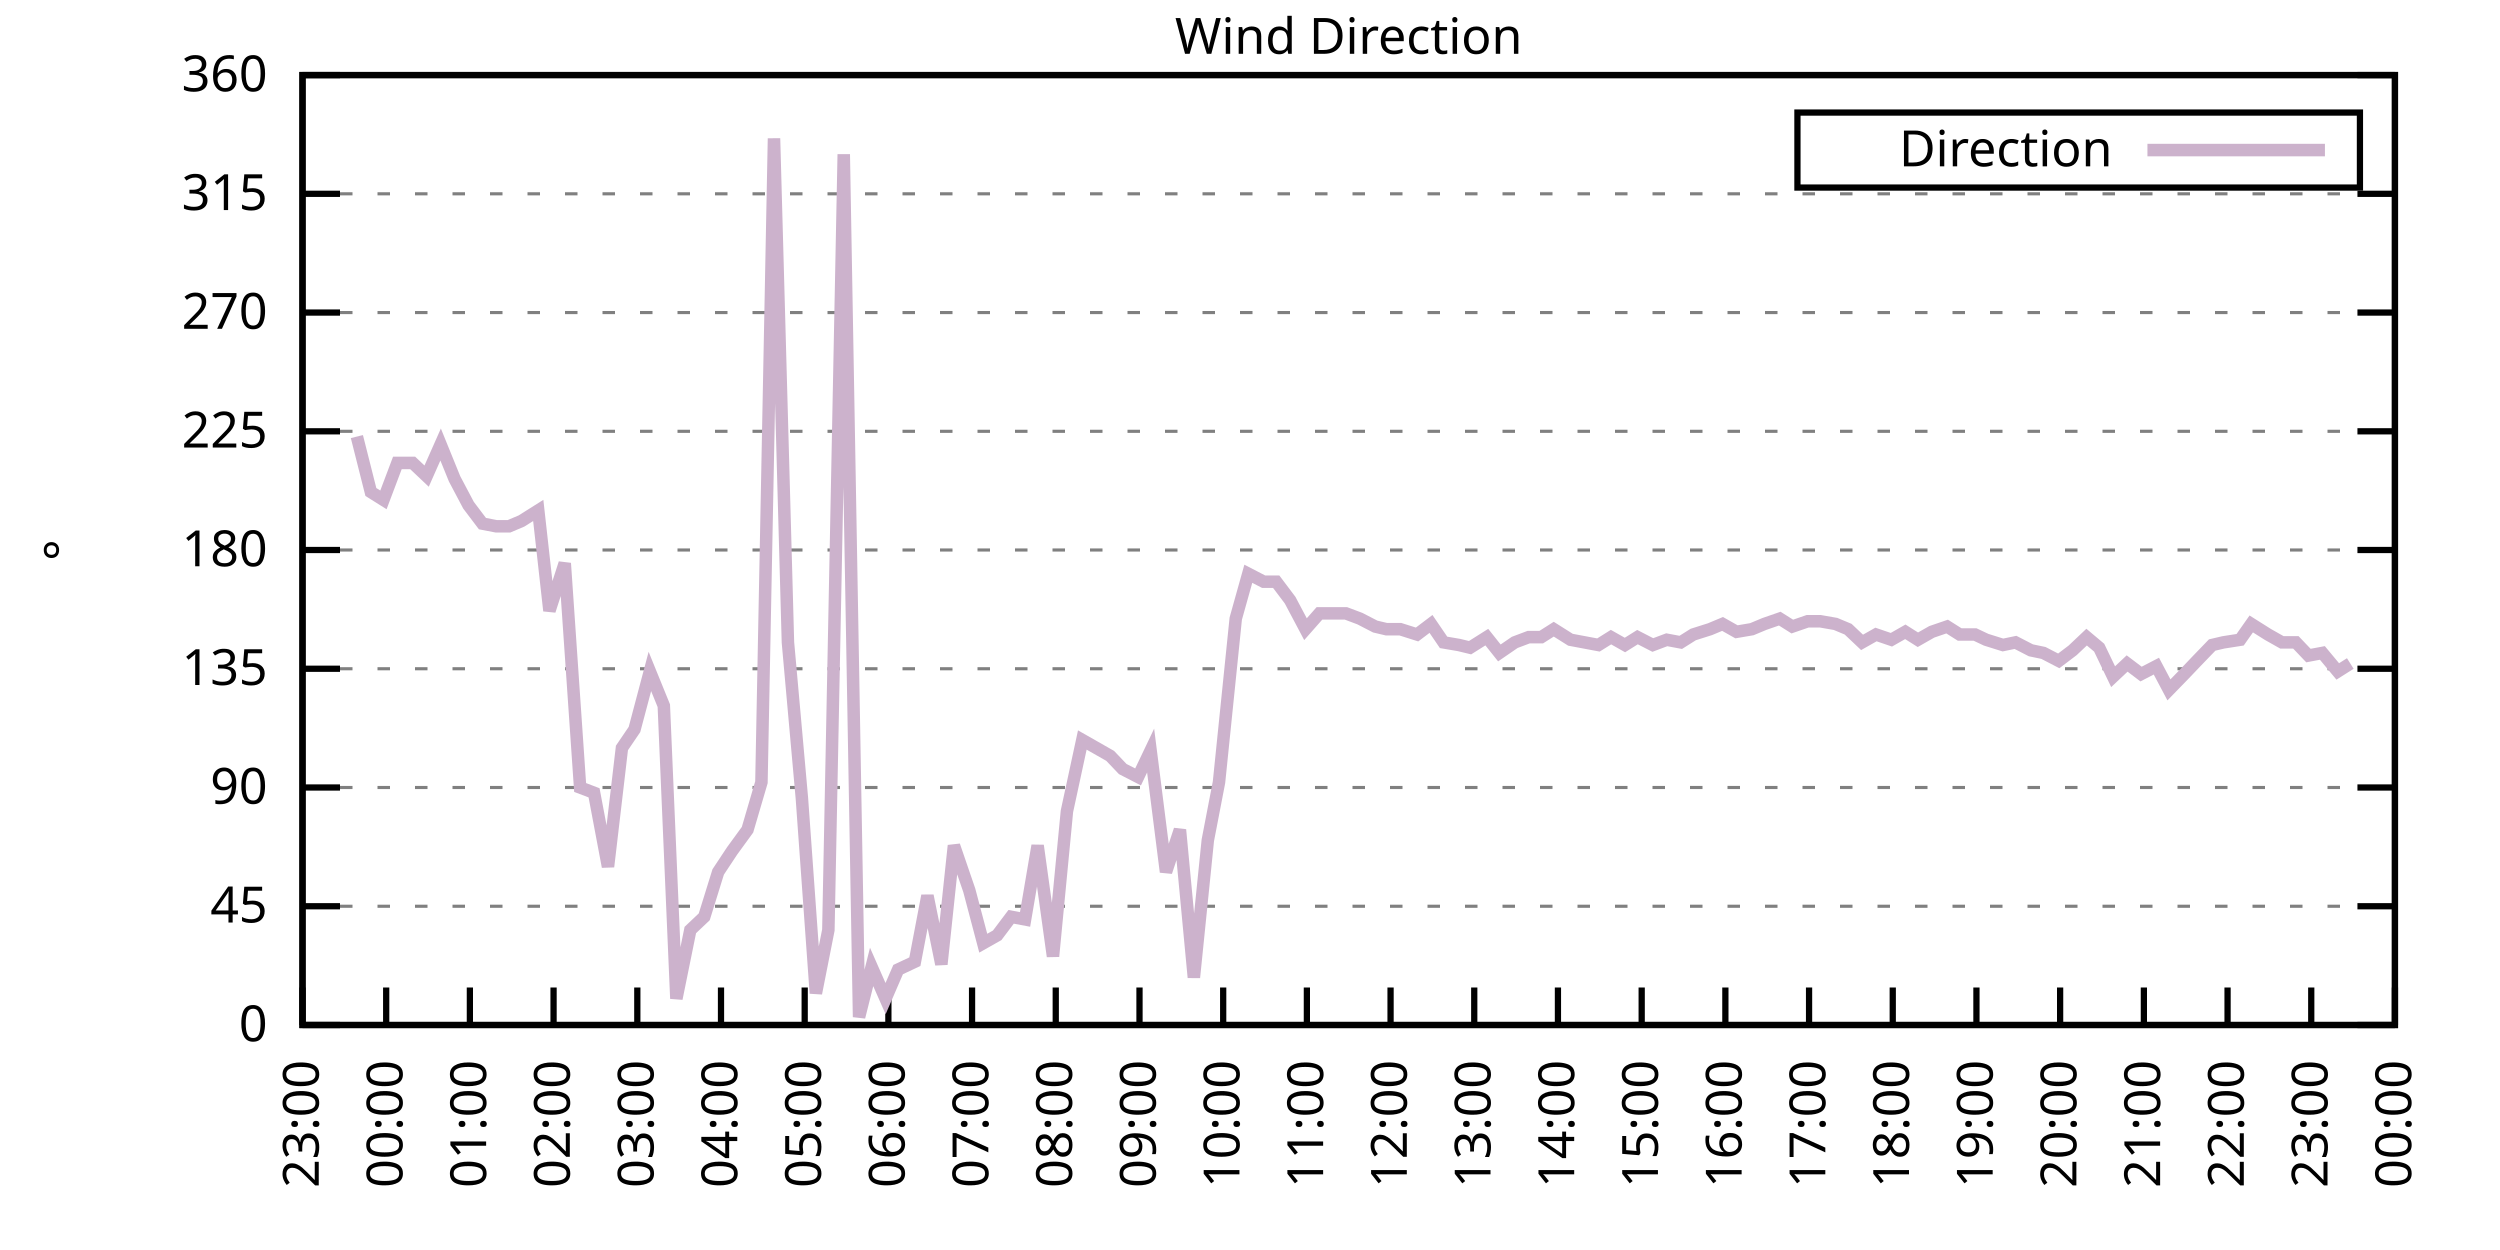
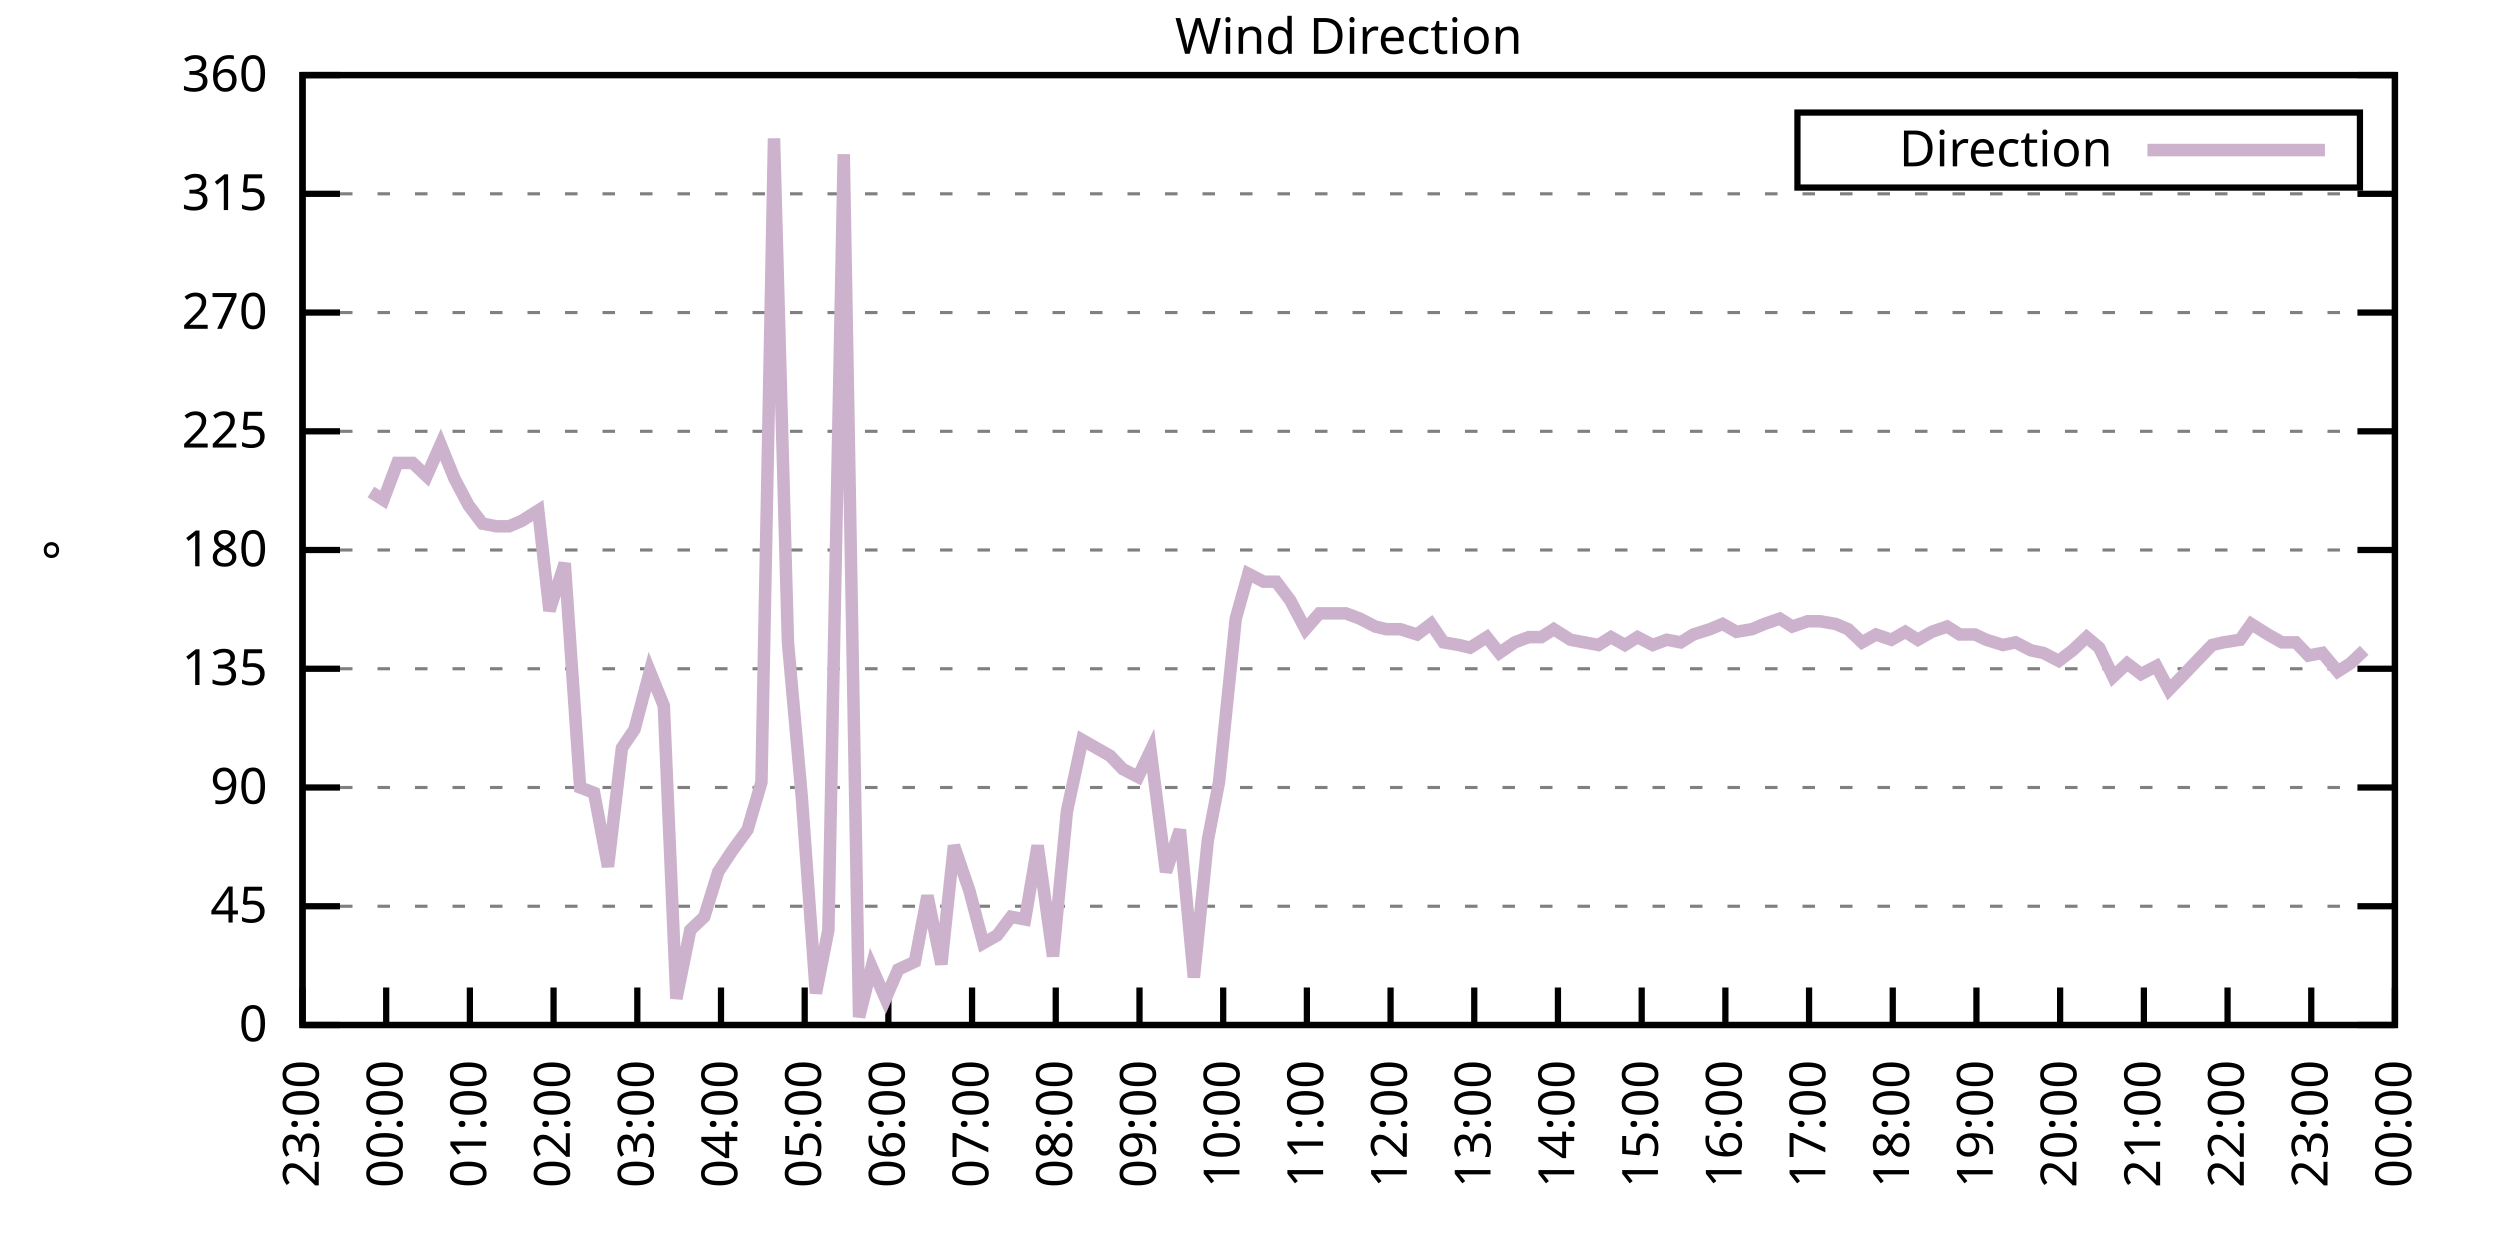
<svg xmlns="http://www.w3.org/2000/svg" xmlns:xlink="http://www.w3.org/1999/xlink" width="400" height="200" viewBox="0 0 400 200">
  <g id="gnuplot_canvas">
    <rect x="0" y="0" width="400" height="200" fill="none" />
    <defs>
      <circle id="gpDot" r="0.5" stroke-width="0.5" stroke="currentColor" />
      <path id="gpPt0" stroke-width="0.333" stroke="currentColor" d="M-1,0 h2 M0,-1 v2" />
      <path id="gpPt1" stroke-width="0.333" stroke="currentColor" d="M-1,-1 L1,1 M1,-1 L-1,1" />
      <path id="gpPt2" stroke-width="0.333" stroke="currentColor" d="M-1,0 L1,0 M0,-1 L0,1 M-1,-1 L1,1 M-1,1 L1,-1" />
      <rect id="gpPt3" stroke-width="0.333" stroke="currentColor" x="-1" y="-1" width="2" height="2" />
      <rect id="gpPt4" stroke-width="0.333" stroke="currentColor" fill="currentColor" x="-1" y="-1" width="2" height="2" />
      <circle id="gpPt5" stroke-width="0.333" stroke="currentColor" cx="0" cy="0" r="1" />
      <use xlink:href="#gpPt5" id="gpPt6" fill="currentColor" stroke="none" />
      <path id="gpPt7" stroke-width="0.333" stroke="currentColor" d="M0,-1.33 L-1.33,0.67 L1.33,0.67 z" />
      <use xlink:href="#gpPt7" id="gpPt8" fill="currentColor" stroke="none" />
      <use xlink:href="#gpPt7" id="gpPt9" stroke="currentColor" transform="rotate(180)" />
      <use xlink:href="#gpPt9" id="gpPt10" fill="currentColor" stroke="none" />
      <use xlink:href="#gpPt3" id="gpPt11" stroke="currentColor" transform="rotate(45)" />
      <use xlink:href="#gpPt11" id="gpPt12" fill="currentColor" stroke="none" />
      <path id="gpPt13" stroke-width="0.333" stroke="currentColor" d="M0,1.330 L1.265,0.411 L0.782,-1.067 L-0.782,-1.076 L-1.265,0.411 z" />
      <use xlink:href="#gpPt13" id="gpPt14" fill="currentColor" stroke="none" />
      <filter id="textbox" filterUnits="objectBoundingBox" x="0" y="0" height="1" width="1">
        <feFlood flood-color="white" flood-opacity="1" result="bgnd" />
        <feComposite in="SourceGraphic" in2="bgnd" operator="atop" />
      </filter>
      <filter id="greybox" filterUnits="objectBoundingBox" x="0" y="0" height="1" width="1">
        <feFlood flood-color="lightgrey" flood-opacity="1" result="grey" />
        <feComposite in="SourceGraphic" in2="grey" operator="atop" />
      </filter>
    </defs>
    <g fill="none" color="white" stroke="currentColor" stroke-width="1.00" stroke-linecap="butt" stroke-linejoin="miter">
</g>
    <g fill="none" color="black" stroke="currentColor" stroke-width="1.00" stroke-linecap="butt" stroke-linejoin="miter">
      <g stroke="none" shape-rendering="crispEdges">
        <polygon fill="rgb(255, 255, 255)" points="48.40,164.00 383.18,164.00 383.18,12.02 48.40,12.02 " />
      </g>
    </g>
    <g fill="none" color="black" stroke="currentColor" stroke-width="1.00" stroke-linecap="butt" stroke-linejoin="miter">
</g>
    <g fill="none" color="black" stroke="black" stroke-width="0.50" stroke-linecap="butt" stroke-linejoin="miter">
</g>
    <g fill="none" color="gray" stroke="currentColor" stroke-width="0.50" stroke-linecap="butt" stroke-linejoin="miter">
      <path stroke="gray" stroke-dasharray="2,4" class="gridline" d="M48.40,164.00 L383.19,164.00  " />
    </g>
    <g fill="none" color="gray" stroke="gray" stroke-width="1.00" stroke-linecap="butt" stroke-linejoin="miter">
</g>
    <g fill="none" color="black" stroke="currentColor" stroke-width="1.00" stroke-linecap="butt" stroke-linejoin="miter">
      <path stroke="black" d="M48.40,164.00 L54.40,164.00 M383.19,164.00 L377.19,164.00  " />
      <g transform="translate(42.80,166.60)" stroke="none" fill="black" font-family="Sans" font-size="8.00" text-anchor="end">
        <text>
          <tspan font-family="Sans"> 0</tspan>
        </text>
      </g>
    </g>
    <g fill="none" color="black" stroke="currentColor" stroke-width="1.00" stroke-linecap="butt" stroke-linejoin="miter">
</g>
    <g fill="none" color="black" stroke="black" stroke-width="0.50" stroke-linecap="butt" stroke-linejoin="miter">
</g>
    <g fill="none" color="gray" stroke="currentColor" stroke-width="0.50" stroke-linecap="butt" stroke-linejoin="miter">
      <path stroke="gray" stroke-dasharray="2,4" class="gridline" d="M48.40,145.00 L383.19,145.00  " />
    </g>
    <g fill="none" color="gray" stroke="gray" stroke-width="1.00" stroke-linecap="butt" stroke-linejoin="miter">
</g>
    <g fill="none" color="black" stroke="currentColor" stroke-width="1.00" stroke-linecap="butt" stroke-linejoin="miter">
      <path stroke="black" d="M48.40,145.00 L54.40,145.00 M383.19,145.00 L377.19,145.00  " />
      <g transform="translate(42.80,147.60)" stroke="none" fill="black" font-family="Sans" font-size="8.00" text-anchor="end">
        <text>
          <tspan font-family="Sans"> 45</tspan>
        </text>
      </g>
    </g>
    <g fill="none" color="black" stroke="currentColor" stroke-width="1.00" stroke-linecap="butt" stroke-linejoin="miter">
</g>
    <g fill="none" color="black" stroke="black" stroke-width="0.50" stroke-linecap="butt" stroke-linejoin="miter">
</g>
    <g fill="none" color="gray" stroke="currentColor" stroke-width="0.50" stroke-linecap="butt" stroke-linejoin="miter">
      <path stroke="gray" stroke-dasharray="2,4" class="gridline" d="M48.40,126.00 L383.19,126.00  " />
    </g>
    <g fill="none" color="gray" stroke="gray" stroke-width="1.00" stroke-linecap="butt" stroke-linejoin="miter">
</g>
    <g fill="none" color="black" stroke="currentColor" stroke-width="1.00" stroke-linecap="butt" stroke-linejoin="miter">
      <path stroke="black" d="M48.40,126.00 L54.40,126.00 M383.19,126.00 L377.19,126.00  " />
      <g transform="translate(42.80,128.60)" stroke="none" fill="black" font-family="Sans" font-size="8.00" text-anchor="end">
        <text>
          <tspan font-family="Sans"> 90</tspan>
        </text>
      </g>
    </g>
    <g fill="none" color="black" stroke="currentColor" stroke-width="1.00" stroke-linecap="butt" stroke-linejoin="miter">
</g>
    <g fill="none" color="black" stroke="black" stroke-width="0.50" stroke-linecap="butt" stroke-linejoin="miter">
</g>
    <g fill="none" color="gray" stroke="currentColor" stroke-width="0.50" stroke-linecap="butt" stroke-linejoin="miter">
      <path stroke="gray" stroke-dasharray="2,4" class="gridline" d="M48.40,107.00 L383.19,107.00  " />
    </g>
    <g fill="none" color="gray" stroke="gray" stroke-width="1.00" stroke-linecap="butt" stroke-linejoin="miter">
</g>
    <g fill="none" color="black" stroke="currentColor" stroke-width="1.00" stroke-linecap="butt" stroke-linejoin="miter">
      <path stroke="black" d="M48.40,107.00 L54.40,107.00 M383.19,107.00 L377.19,107.00  " />
      <g transform="translate(42.80,109.60)" stroke="none" fill="black" font-family="Sans" font-size="8.00" text-anchor="end">
        <text>
          <tspan font-family="Sans"> 135</tspan>
        </text>
      </g>
    </g>
    <g fill="none" color="black" stroke="currentColor" stroke-width="1.00" stroke-linecap="butt" stroke-linejoin="miter">
</g>
    <g fill="none" color="black" stroke="black" stroke-width="0.50" stroke-linecap="butt" stroke-linejoin="miter">
</g>
    <g fill="none" color="gray" stroke="currentColor" stroke-width="0.50" stroke-linecap="butt" stroke-linejoin="miter">
      <path stroke="gray" stroke-dasharray="2,4" class="gridline" d="M48.40,88.00 L383.19,88.00  " />
    </g>
    <g fill="none" color="gray" stroke="gray" stroke-width="1.00" stroke-linecap="butt" stroke-linejoin="miter">
</g>
    <g fill="none" color="black" stroke="currentColor" stroke-width="1.00" stroke-linecap="butt" stroke-linejoin="miter">
      <path stroke="black" d="M48.40,88.00 L54.40,88.00 M383.19,88.00 L377.19,88.00  " />
      <g transform="translate(42.80,90.60)" stroke="none" fill="black" font-family="Sans" font-size="8.00" text-anchor="end">
        <text>
          <tspan font-family="Sans"> 180</tspan>
        </text>
      </g>
    </g>
    <g fill="none" color="black" stroke="currentColor" stroke-width="1.00" stroke-linecap="butt" stroke-linejoin="miter">
</g>
    <g fill="none" color="black" stroke="black" stroke-width="0.50" stroke-linecap="butt" stroke-linejoin="miter">
</g>
    <g fill="none" color="gray" stroke="currentColor" stroke-width="0.50" stroke-linecap="butt" stroke-linejoin="miter">
      <path stroke="gray" stroke-dasharray="2,4" class="gridline" d="M48.40,69.01 L383.19,69.01  " />
    </g>
    <g fill="none" color="gray" stroke="gray" stroke-width="1.00" stroke-linecap="butt" stroke-linejoin="miter">
</g>
    <g fill="none" color="black" stroke="currentColor" stroke-width="1.00" stroke-linecap="butt" stroke-linejoin="miter">
      <path stroke="black" d="M48.40,69.01 L54.40,69.01 M383.19,69.01 L377.19,69.01  " />
      <g transform="translate(42.80,71.61)" stroke="none" fill="black" font-family="Sans" font-size="8.00" text-anchor="end">
        <text>
          <tspan font-family="Sans"> 225</tspan>
        </text>
      </g>
    </g>
    <g fill="none" color="black" stroke="currentColor" stroke-width="1.00" stroke-linecap="butt" stroke-linejoin="miter">
</g>
    <g fill="none" color="black" stroke="black" stroke-width="0.50" stroke-linecap="butt" stroke-linejoin="miter">
</g>
    <g fill="none" color="gray" stroke="currentColor" stroke-width="0.50" stroke-linecap="butt" stroke-linejoin="miter">
      <path stroke="gray" stroke-dasharray="2,4" class="gridline" d="M48.40,50.01 L383.19,50.01  " />
    </g>
    <g fill="none" color="gray" stroke="gray" stroke-width="1.00" stroke-linecap="butt" stroke-linejoin="miter">
</g>
    <g fill="none" color="black" stroke="currentColor" stroke-width="1.00" stroke-linecap="butt" stroke-linejoin="miter">
      <path stroke="black" d="M48.40,50.01 L54.40,50.01 M383.19,50.01 L377.19,50.01  " />
      <g transform="translate(42.80,52.61)" stroke="none" fill="black" font-family="Sans" font-size="8.00" text-anchor="end">
        <text>
          <tspan font-family="Sans"> 270</tspan>
        </text>
      </g>
    </g>
    <g fill="none" color="black" stroke="currentColor" stroke-width="1.00" stroke-linecap="butt" stroke-linejoin="miter">
</g>
    <g fill="none" color="black" stroke="black" stroke-width="0.50" stroke-linecap="butt" stroke-linejoin="miter">
</g>
    <g fill="none" color="gray" stroke="currentColor" stroke-width="0.50" stroke-linecap="butt" stroke-linejoin="miter">
      <path stroke="gray" stroke-dasharray="2,4" class="gridline" d="M48.40,31.01 L383.19,31.01  " />
    </g>
    <g fill="none" color="gray" stroke="gray" stroke-width="1.00" stroke-linecap="butt" stroke-linejoin="miter">
</g>
    <g fill="none" color="black" stroke="currentColor" stroke-width="1.00" stroke-linecap="butt" stroke-linejoin="miter">
      <path stroke="black" d="M48.40,31.01 L54.40,31.01 M383.19,31.01 L377.19,31.01  " />
      <g transform="translate(42.80,33.61)" stroke="none" fill="black" font-family="Sans" font-size="8.00" text-anchor="end">
        <text>
          <tspan font-family="Sans"> 315</tspan>
        </text>
      </g>
    </g>
    <g fill="none" color="black" stroke="currentColor" stroke-width="1.00" stroke-linecap="butt" stroke-linejoin="miter">
</g>
    <g fill="none" color="black" stroke="black" stroke-width="0.50" stroke-linecap="butt" stroke-linejoin="miter">
</g>
    <g fill="none" color="gray" stroke="currentColor" stroke-width="0.50" stroke-linecap="butt" stroke-linejoin="miter">
      <path stroke="gray" stroke-dasharray="2,4" class="gridline" d="M48.40,12.01 L383.19,12.01  " />
    </g>
    <g fill="none" color="gray" stroke="gray" stroke-width="1.00" stroke-linecap="butt" stroke-linejoin="miter">
</g>
    <g fill="none" color="black" stroke="currentColor" stroke-width="1.00" stroke-linecap="butt" stroke-linejoin="miter">
      <path stroke="black" d="M48.40,12.01 L54.40,12.01 M383.19,12.01 L377.19,12.01  " />
      <g transform="translate(42.80,14.61)" stroke="none" fill="black" font-family="Sans" font-size="8.00" text-anchor="end">
        <text>
          <tspan font-family="Sans"> 360</tspan>
        </text>
      </g>
    </g>
    <g fill="none" color="black" stroke="currentColor" stroke-width="1.00" stroke-linecap="butt" stroke-linejoin="miter">
      <path stroke="black" d="M48.40,164.00 L48.40,158.00  " />
      <g transform="translate(51.00,169.60) rotate(270.00)" stroke="none" fill="black" font-family="Sans" font-size="8.00" text-anchor="end">
        <text>
          <tspan font-family="Sans">23:00</tspan>
        </text>
      </g>
    </g>
    <g fill="none" color="black" stroke="currentColor" stroke-width="1.00" stroke-linecap="butt" stroke-linejoin="miter">
      <path stroke="black" d="M61.79,164.00 L61.79,158.00  " />
      <g transform="translate(64.39,169.60) rotate(270.00)" stroke="none" fill="black" font-family="Sans" font-size="8.00" text-anchor="end">
        <text>
          <tspan font-family="Sans">00:00</tspan>
        </text>
      </g>
    </g>
    <g fill="none" color="black" stroke="currentColor" stroke-width="1.00" stroke-linecap="butt" stroke-linejoin="miter">
      <path stroke="black" d="M75.18,164.00 L75.18,158.00  " />
      <g transform="translate(77.78,169.60) rotate(270.00)" stroke="none" fill="black" font-family="Sans" font-size="8.00" text-anchor="end">
        <text>
          <tspan font-family="Sans">01:00</tspan>
        </text>
      </g>
    </g>
    <g fill="none" color="black" stroke="currentColor" stroke-width="1.00" stroke-linecap="butt" stroke-linejoin="miter">
      <path stroke="black" d="M88.57,164.00 L88.57,158.00  " />
      <g transform="translate(91.17,169.60) rotate(270.00)" stroke="none" fill="black" font-family="Sans" font-size="8.00" text-anchor="end">
        <text>
          <tspan font-family="Sans">02:00</tspan>
        </text>
      </g>
    </g>
    <g fill="none" color="black" stroke="currentColor" stroke-width="1.00" stroke-linecap="butt" stroke-linejoin="miter">
      <path stroke="black" d="M101.97,164.00 L101.97,158.00  " />
      <g transform="translate(104.57,169.60) rotate(270.00)" stroke="none" fill="black" font-family="Sans" font-size="8.00" text-anchor="end">
        <text>
          <tspan font-family="Sans">03:00</tspan>
        </text>
      </g>
    </g>
    <g fill="none" color="black" stroke="currentColor" stroke-width="1.00" stroke-linecap="butt" stroke-linejoin="miter">
      <path stroke="black" d="M115.36,164.00 L115.36,158.00  " />
      <g transform="translate(117.96,169.60) rotate(270.00)" stroke="none" fill="black" font-family="Sans" font-size="8.00" text-anchor="end">
        <text>
          <tspan font-family="Sans">04:00</tspan>
        </text>
      </g>
    </g>
    <g fill="none" color="black" stroke="currentColor" stroke-width="1.00" stroke-linecap="butt" stroke-linejoin="miter">
      <path stroke="black" d="M128.75,164.00 L128.75,158.00  " />
      <g transform="translate(131.35,169.60) rotate(270.00)" stroke="none" fill="black" font-family="Sans" font-size="8.00" text-anchor="end">
        <text>
          <tspan font-family="Sans">05:00</tspan>
        </text>
      </g>
    </g>
    <g fill="none" color="black" stroke="currentColor" stroke-width="1.00" stroke-linecap="butt" stroke-linejoin="miter">
      <path stroke="black" d="M142.14,164.00 L142.14,158.00  " />
      <g transform="translate(144.74,169.60) rotate(270.00)" stroke="none" fill="black" font-family="Sans" font-size="8.00" text-anchor="end">
        <text>
          <tspan font-family="Sans">06:00</tspan>
        </text>
      </g>
    </g>
    <g fill="none" color="black" stroke="currentColor" stroke-width="1.00" stroke-linecap="butt" stroke-linejoin="miter">
      <path stroke="black" d="M155.53,164.00 L155.53,158.00  " />
      <g transform="translate(158.13,169.60) rotate(270.00)" stroke="none" fill="black" font-family="Sans" font-size="8.00" text-anchor="end">
        <text>
          <tspan font-family="Sans">07:00</tspan>
        </text>
      </g>
    </g>
    <g fill="none" color="black" stroke="currentColor" stroke-width="1.00" stroke-linecap="butt" stroke-linejoin="miter">
      <path stroke="black" d="M168.92,164.00 L168.92,158.00  " />
      <g transform="translate(171.52,169.60) rotate(270.00)" stroke="none" fill="black" font-family="Sans" font-size="8.00" text-anchor="end">
        <text>
          <tspan font-family="Sans">08:00</tspan>
        </text>
      </g>
    </g>
    <g fill="none" color="black" stroke="currentColor" stroke-width="1.00" stroke-linecap="butt" stroke-linejoin="miter">
      <path stroke="black" d="M182.32,164.00 L182.32,158.00  " />
      <g transform="translate(184.92,169.60) rotate(270.00)" stroke="none" fill="black" font-family="Sans" font-size="8.00" text-anchor="end">
        <text>
          <tspan font-family="Sans">09:00</tspan>
        </text>
      </g>
    </g>
    <g fill="none" color="black" stroke="currentColor" stroke-width="1.00" stroke-linecap="butt" stroke-linejoin="miter">
      <path stroke="black" d="M195.71,164.00 L195.71,158.00  " />
      <g transform="translate(198.31,169.60) rotate(270.00)" stroke="none" fill="black" font-family="Sans" font-size="8.00" text-anchor="end">
        <text>
          <tspan font-family="Sans">10:00</tspan>
        </text>
      </g>
    </g>
    <g fill="none" color="black" stroke="currentColor" stroke-width="1.00" stroke-linecap="butt" stroke-linejoin="miter">
      <path stroke="black" d="M209.10,164.00 L209.10,158.00  " />
      <g transform="translate(211.70,169.60) rotate(270.00)" stroke="none" fill="black" font-family="Sans" font-size="8.00" text-anchor="end">
        <text>
          <tspan font-family="Sans">11:00</tspan>
        </text>
      </g>
    </g>
    <g fill="none" color="black" stroke="currentColor" stroke-width="1.00" stroke-linecap="butt" stroke-linejoin="miter">
      <path stroke="black" d="M222.49,164.00 L222.49,158.00  " />
      <g transform="translate(225.09,169.60) rotate(270.00)" stroke="none" fill="black" font-family="Sans" font-size="8.00" text-anchor="end">
        <text>
          <tspan font-family="Sans">12:00</tspan>
        </text>
      </g>
    </g>
    <g fill="none" color="black" stroke="currentColor" stroke-width="1.00" stroke-linecap="butt" stroke-linejoin="miter">
      <path stroke="black" d="M235.88,164.00 L235.88,158.00  " />
      <g transform="translate(238.48,169.60) rotate(270.00)" stroke="none" fill="black" font-family="Sans" font-size="8.00" text-anchor="end">
        <text>
          <tspan font-family="Sans">13:00</tspan>
        </text>
      </g>
    </g>
    <g fill="none" color="black" stroke="currentColor" stroke-width="1.00" stroke-linecap="butt" stroke-linejoin="miter">
      <path stroke="black" d="M249.27,164.00 L249.27,158.00  " />
      <g transform="translate(251.87,169.60) rotate(270.00)" stroke="none" fill="black" font-family="Sans" font-size="8.00" text-anchor="end">
        <text>
          <tspan font-family="Sans">14:00</tspan>
        </text>
      </g>
    </g>
    <g fill="none" color="black" stroke="currentColor" stroke-width="1.00" stroke-linecap="butt" stroke-linejoin="miter">
      <path stroke="black" d="M262.67,164.00 L262.67,158.00  " />
      <g transform="translate(265.27,169.60) rotate(270.00)" stroke="none" fill="black" font-family="Sans" font-size="8.00" text-anchor="end">
        <text>
          <tspan font-family="Sans">15:00</tspan>
        </text>
      </g>
    </g>
    <g fill="none" color="black" stroke="currentColor" stroke-width="1.00" stroke-linecap="butt" stroke-linejoin="miter">
      <path stroke="black" d="M276.06,164.00 L276.06,158.00  " />
      <g transform="translate(278.66,169.60) rotate(270.00)" stroke="none" fill="black" font-family="Sans" font-size="8.00" text-anchor="end">
        <text>
          <tspan font-family="Sans">16:00</tspan>
        </text>
      </g>
    </g>
    <g fill="none" color="black" stroke="currentColor" stroke-width="1.00" stroke-linecap="butt" stroke-linejoin="miter">
      <path stroke="black" d="M289.45,164.00 L289.45,158.00  " />
      <g transform="translate(292.05,169.60) rotate(270.00)" stroke="none" fill="black" font-family="Sans" font-size="8.00" text-anchor="end">
        <text>
          <tspan font-family="Sans">17:00</tspan>
        </text>
      </g>
    </g>
    <g fill="none" color="black" stroke="currentColor" stroke-width="1.00" stroke-linecap="butt" stroke-linejoin="miter">
      <path stroke="black" d="M302.84,164.00 L302.84,158.00  " />
      <g transform="translate(305.44,169.60) rotate(270.00)" stroke="none" fill="black" font-family="Sans" font-size="8.00" text-anchor="end">
        <text>
          <tspan font-family="Sans">18:00</tspan>
        </text>
      </g>
    </g>
    <g fill="none" color="black" stroke="currentColor" stroke-width="1.00" stroke-linecap="butt" stroke-linejoin="miter">
      <path stroke="black" d="M316.23,164.00 L316.23,158.00  " />
      <g transform="translate(318.83,169.60) rotate(270.00)" stroke="none" fill="black" font-family="Sans" font-size="8.00" text-anchor="end">
        <text>
          <tspan font-family="Sans">19:00</tspan>
        </text>
      </g>
    </g>
    <g fill="none" color="black" stroke="currentColor" stroke-width="1.00" stroke-linecap="butt" stroke-linejoin="miter">
      <path stroke="black" d="M329.62,164.00 L329.62,158.00  " />
      <g transform="translate(332.22,169.60) rotate(270.00)" stroke="none" fill="black" font-family="Sans" font-size="8.00" text-anchor="end">
        <text>
          <tspan font-family="Sans">20:00</tspan>
        </text>
      </g>
    </g>
    <g fill="none" color="black" stroke="currentColor" stroke-width="1.00" stroke-linecap="butt" stroke-linejoin="miter">
      <path stroke="black" d="M343.02,164.00 L343.02,158.00  " />
      <g transform="translate(345.62,169.60) rotate(270.00)" stroke="none" fill="black" font-family="Sans" font-size="8.00" text-anchor="end">
        <text>
          <tspan font-family="Sans">21:00</tspan>
        </text>
      </g>
    </g>
    <g fill="none" color="black" stroke="currentColor" stroke-width="1.00" stroke-linecap="butt" stroke-linejoin="miter">
      <path stroke="black" d="M356.41,164.00 L356.41,158.00  " />
      <g transform="translate(359.01,169.60) rotate(270.00)" stroke="none" fill="black" font-family="Sans" font-size="8.00" text-anchor="end">
        <text>
          <tspan font-family="Sans">22:00</tspan>
        </text>
      </g>
    </g>
    <g fill="none" color="black" stroke="currentColor" stroke-width="1.00" stroke-linecap="butt" stroke-linejoin="miter">
      <path stroke="black" d="M369.80,164.00 L369.80,158.00  " />
      <g transform="translate(372.40,169.60) rotate(270.00)" stroke="none" fill="black" font-family="Sans" font-size="8.00" text-anchor="end">
        <text>
          <tspan font-family="Sans">23:00</tspan>
        </text>
      </g>
    </g>
    <g fill="none" color="black" stroke="currentColor" stroke-width="1.00" stroke-linecap="butt" stroke-linejoin="miter">
      <path stroke="black" d="M383.19,164.00 L383.19,158.00  " />
      <g transform="translate(385.79,169.60) rotate(270.00)" stroke="none" fill="black" font-family="Sans" font-size="8.00" text-anchor="end">
        <text>
          <tspan font-family="Sans">00:00</tspan>
        </text>
      </g>
    </g>
    <g fill="none" color="black" stroke="currentColor" stroke-width="1.00" stroke-linecap="butt" stroke-linejoin="miter">
</g>
    <g fill="none" color="black" stroke="currentColor" stroke-width="1.00" stroke-linecap="butt" stroke-linejoin="miter">
      <path stroke="black" d="M48.40,12.01 L48.40,164.00 L383.19,164.00 L383.19,12.01 L48.40,12.01 Z  " />
    </g>
    <g fill="none" color="black" stroke="currentColor" stroke-width="1.00" stroke-linecap="butt" stroke-linejoin="miter">
</g>
    <g fill="none" color="black" stroke="currentColor" stroke-width="1.00" stroke-linecap="butt" stroke-linejoin="miter">
      <path stroke="black" d="M287.59,30.01 L287.59,18.01 L377.59,18.01 L377.59,30.01 L287.59,30.01 Z  " />
    </g>
    <g id="Wind_direction_plot_1">
      <g fill="none" color="white" stroke="black" stroke-width="2.00" stroke-linecap="butt" stroke-linejoin="miter">
</g>
      <g fill="none" color="black" stroke="currentColor" stroke-width="2.00" stroke-linecap="butt" stroke-linejoin="miter">
        <g transform="translate(337.99,26.61)" stroke="none" fill="black" font-family="Sans" font-size="8.00" text-anchor="end">
          <text>
            <tspan font-family="Sans">Direction</tspan>
          </text>
        </g>
      </g>
      <g fill="none" color="black" stroke="currentColor" stroke-width="2.00" stroke-linecap="butt" stroke-linejoin="miter">
-         <path stroke="rgb(204, 178, 204)" d="M343.59,24.01 L371.99,24.01 M57.10,69.85 L59.34,78.72 L61.35,79.98 L63.58,74.07 L66.03,74.07 L68.26,76.18   L70.50,71.12 L72.73,76.61 L74.96,80.83 L77.19,83.78 L79.42,84.21 L81.43,84.21 L83.44,83.36 L86.12,81.67   L87.91,97.72 L90.36,90.12 L92.82,126.00 L95.05,126.85 L97.28,138.67 L99.51,119.67 L101.52,116.71 L103.98,107.43   L106.21,112.91 L108.22,159.78 L110.45,148.80 L112.68,146.69 L114.91,139.51 L117.14,136.14 L119.60,132.76 L121.83,125.16   L123.84,22.14 L126.07,102.78 L128.30,127.69 L130.54,158.93 L132.54,148.80 L135.00,24.68 L137.45,162.73 L139.46,154.71   L141.69,159.78 L143.70,155.13 L146.38,153.87 L148.39,143.31 L150.62,154.29 L152.63,135.29 L155.09,142.47 L157.32,150.91   L159.55,149.65 L161.78,146.69 L164.01,147.11 L166.02,135.29 L168.48,153.02 L170.71,129.80 L173.17,118.40 L177.63,120.94   L179.64,123.05 L182.09,124.31 L184.10,120.09 L186.56,139.51 L188.79,132.76 L191.02,156.40 L193.25,134.45 L195.04,125.16   L197.72,98.98 L199.73,91.80 L202.18,93.07 L204.19,93.07 L206.42,96.03 L208.88,100.67 L211.11,98.14 L213.12,98.14   L215.35,98.14 L217.58,98.98 L220.04,100.25 L221.82,100.67 L224.05,100.67 L226.73,101.52 L228.96,99.83 L230.97,102.78   L233.43,103.20 L235.21,103.63 L237.89,101.94 L239.90,104.47 L242.36,102.78 L244.59,101.94 L246.60,101.94 L248.60,100.67   L251.28,102.36 L253.51,102.78 L255.75,103.20 L257.76,101.94 L259.99,103.20 L262.00,101.94 L264.45,103.20 L266.68,102.36   L268.92,102.78 L270.92,101.52 L273.60,100.67 L275.61,99.83 L277.84,101.09 L280.30,100.67 L282.31,99.83 L284.76,98.98   L286.77,100.25 L289.23,99.40 L291.23,99.40 L293.69,99.83 L295.70,100.67 L297.93,102.78 L300.16,101.52 L302.62,102.36   L304.85,101.09 L306.86,102.36 L309.09,101.09 L311.54,100.25 L313.55,101.52 L316.01,101.52 L317.79,102.36 L320.47,103.20   L322.48,102.78 L324.94,104.05 L326.95,104.47 L329.40,105.74 L331.63,104.05 L333.86,101.94 L335.87,103.63 L338.10,108.27   L340.34,106.16 L342.57,107.85 L345.02,106.58 L347.03,110.38 L349.49,107.85 L351.50,105.74 L353.95,103.20 L355.74,102.78   L358.42,102.36 L360.20,99.83 L362.88,101.52 L365.11,102.78 L367.34,102.78 L369.35,104.89 L371.58,104.47 L374.04,107.43   L376.05,106.16  " />
+         <path stroke="rgb(204, 178, 204)" d="M343.59,24.01 L371.99,24.01 M59.34,78.72 L61.35,79.98 L63.58,74.07 L66.03,74.07 L68.26,76.18 L70.50,71.12   L72.73,76.61 L74.96,80.83 L77.19,83.78 L79.42,84.21 L81.43,84.21 L83.44,83.36 L86.12,81.67 L87.91,97.72   L90.36,90.12 L92.82,126.00 L95.05,126.85 L97.28,138.67 L99.51,119.67 L101.52,116.71 L103.98,107.43 L106.21,112.91   L108.22,159.78 L110.45,148.80 L112.68,146.69 L114.91,139.51 L117.14,136.14 L119.60,132.76 L121.83,125.16 L123.84,22.14   L126.07,102.78 L128.30,127.69 L130.54,158.93 L132.54,148.80 L135.00,24.68 L137.45,162.73 L139.46,154.71 L141.69,159.78   L143.70,155.13 L146.38,153.87 L148.39,143.31 L150.62,154.29 L152.63,135.29 L155.09,142.47 L157.32,150.91 L159.55,149.65   L161.78,146.69 L164.01,147.11 L166.02,135.29 L168.48,153.02 L170.71,129.80 L173.17,118.40 L177.63,120.94 L179.64,123.05   L182.09,124.31 L184.10,120.09 L186.56,139.51 L188.79,132.76 L191.02,156.40 L193.25,134.45 L195.04,125.16 L197.72,98.98   L199.73,91.80 L202.18,93.07 L204.19,93.07 L206.42,96.03 L208.88,100.67 L211.11,98.14 L213.12,98.14 L215.35,98.14   L217.58,98.98 L220.04,100.25 L221.82,100.67 L224.05,100.67 L226.73,101.52 L228.96,99.83 L230.97,102.78 L233.43,103.20   L235.21,103.63 L237.89,101.94 L239.90,104.47 L242.36,102.78 L244.59,101.94 L246.60,101.94 L248.60,100.67 L251.28,102.36   L253.51,102.78 L255.75,103.20 L257.76,101.94 L259.99,103.20 L262.00,101.94 L264.45,103.20 L266.68,102.36 L268.92,102.78   L270.92,101.52 L273.60,100.67 L275.61,99.83 L277.84,101.09 L280.30,100.67 L282.31,99.83 L284.76,98.98 L286.77,100.25   L289.23,99.40 L291.23,99.40 L293.69,99.83 L295.70,100.67 L297.93,102.78 L300.16,101.52 L302.62,102.36 L304.85,101.09   L306.86,102.36 L309.09,101.09 L311.54,100.25 L313.55,101.52 L316.01,101.52 L317.79,102.36 L320.47,103.20 L322.48,102.78   L324.94,104.05 L326.95,104.47 L329.40,105.74 L331.63,104.05 L333.86,101.94 L335.87,103.63 L338.10,108.27 L340.34,106.16   L342.57,107.85 L345.02,106.58 L347.03,110.38 L349.49,107.85 L351.50,105.74 L353.95,103.20 L355.74,102.78 L358.42,102.36   L360.20,99.83 L362.88,101.52 L365.11,102.78 L367.34,102.78 L369.35,104.89 L371.58,104.47 L374.04,107.43 L376.05,106.16   L378.28,104.05  " />
      </g>
    </g>
    <g fill="none" color="black" stroke="currentColor" stroke-width="2.00" stroke-linecap="butt" stroke-linejoin="miter">
</g>
    <g fill="none" color="black" stroke="black" stroke-width="1.00" stroke-linecap="butt" stroke-linejoin="miter">
</g>
    <g fill="none" color="black" stroke="currentColor" stroke-width="1.00" stroke-linecap="butt" stroke-linejoin="miter">
      <path stroke="black" d="M48.40,12.01 L48.40,164.00 L383.19,164.00 L383.19,12.01 L48.40,12.01 Z  " />
      <g transform="translate(12.80,88.01) rotate(270.00)" stroke="none" fill="black" font-family="Sans" font-size="8.00" text-anchor="middle">
        <text>
          <tspan font-family="Sans">°</tspan>
        </text>
      </g>
    </g>
    <g fill="none" color="black" stroke="currentColor" stroke-width="1.00" stroke-linecap="butt" stroke-linejoin="miter">
</g>
    <g fill="none" color="black" stroke="currentColor" stroke-width="1.00" stroke-linecap="butt" stroke-linejoin="miter">
      <g transform="translate(215.79,8.61)" stroke="none" fill="black" font-family="Sans" font-size="8.00" text-anchor="middle">
        <text>
          <tspan font-family="Sans">Wind Direction</tspan>
        </text>
      </g>
    </g>
    <g fill="none" color="black" stroke="currentColor" stroke-width="1.00" stroke-linecap="butt" stroke-linejoin="miter">
</g>
  </g>
</svg>
